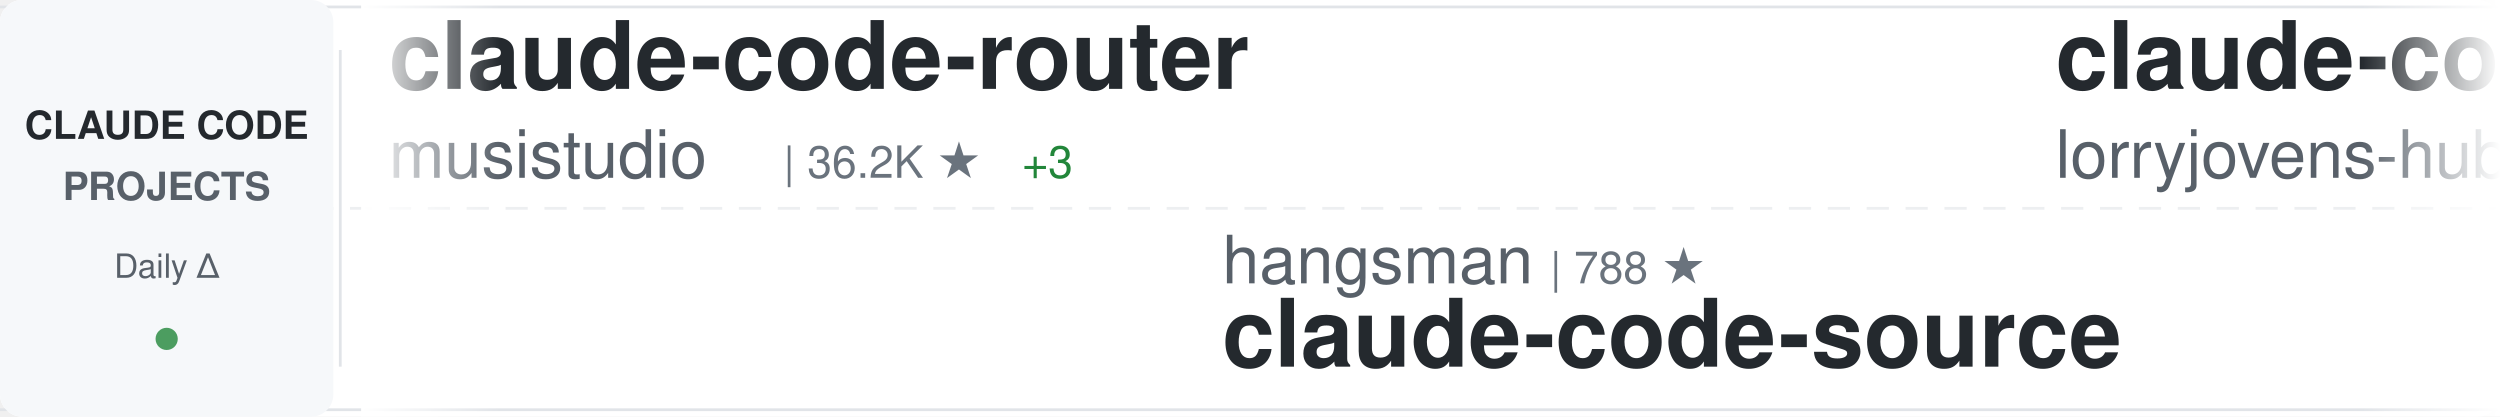
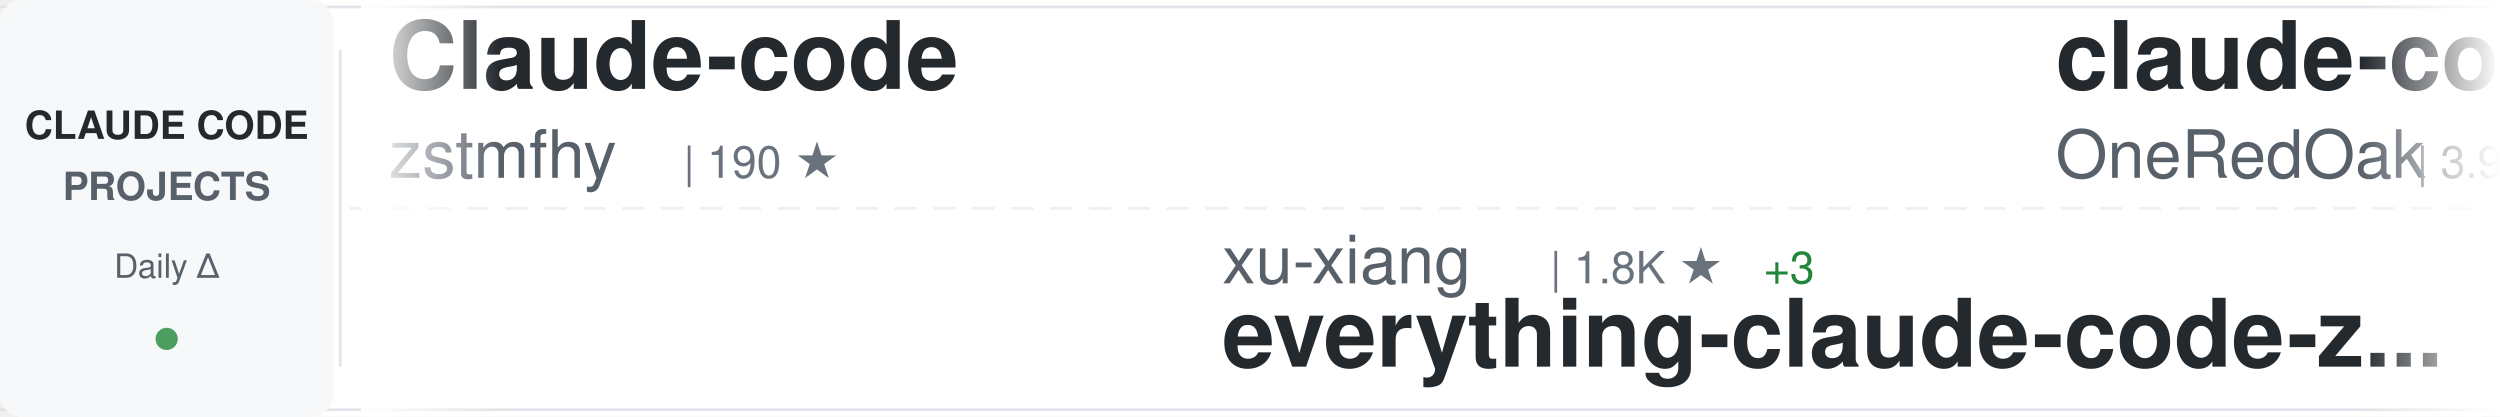
<svg xmlns="http://www.w3.org/2000/svg" width="900" height="150">
  <defs>
    <linearGradient id="awesomeLeftFade" x1="0%" y1="0%" x2="100%" y2="0%">
      <stop offset="0%" style="stop-color:#ffffff;stop-opacity:1" />
      <stop offset="100%" style="stop-color:#ffffff;stop-opacity:0" />
    </linearGradient>
    <linearGradient id="awesomeRightFade" x1="0%" y1="0%" x2="100%" y2="0%">
      <stop offset="0%" style="stop-color:#ffffff;stop-opacity:0" />
      <stop offset="100%" style="stop-color:#ffffff;stop-opacity:1" />
    </linearGradient>
  </defs>
  <rect width="900" height="150" fill="#ffffff" rx="8" />
  <rect x="0" y="2" width="900" height="1" fill="#e1e4e8" />
  <rect x="0" y="147" width="900" height="1" fill="#e1e4e8" />
  <line x1="0" y1="75" x2="900" y2="75" stroke="#e1e4e8" stroke-width="1" stroke-dasharray="8 6" opacity="0.6" />
  <rect x="0" y="0" width="120" height="150" fill="#f6f8fa" rx="8" />
  <text x="60" y="50" font-family="-apple-system, BlinkMacSystemFont, 'Segoe UI', Helvetica, Arial, sans-serif" font-size="14" font-weight="600" fill="#24292e" text-anchor="middle">CLAUDE CODE</text>
  <text x="60" y="72" font-family="-apple-system, BlinkMacSystemFont, 'Segoe UI', Helvetica, Arial, sans-serif" font-size="14" font-weight="600" fill="#586069" text-anchor="middle">PROJECTS</text>
  <text x="60" y="100" font-family="-apple-system, BlinkMacSystemFont, 'Segoe UI', Helvetica, Arial, sans-serif" font-size="12" font-weight="500" fill="#586069" text-anchor="middle">Daily Δ</text>
  <circle cx="60" cy="122" r="4" fill="#22863a" opacity="0.8" />
  <rect x="122" y="18" width="1" height="114" fill="#e1e4e8" />
  <clipPath id="awesomeTickerClip">
    <rect x="130" y="0" width="770" height="150" />
  </clipPath>
  <g clip-path="url(#awesomeTickerClip)">
    <g id="awesomeTickerItems">
      <animateTransform attributeName="transform" attributeType="XML" type="translate" from="0 0" to="-3000 0" dur="54s" repeatCount="indefinite" />
      <g transform="translate(0, 0)">
-         <text x="140" y="32" font-family="-apple-system, BlinkMacSystemFont, 'Segoe UI', Helvetica, Arial, sans-serif" font-size="34" font-weight="600" fill="#24292e">claude-code-router</text>
-         <text x="140" y="64" font-family="-apple-system, BlinkMacSystemFont, 'Segoe UI', Helvetica, Arial, sans-serif" font-size="24" font-weight="400" fill="#586069">musistudio</text>
-         <text x="282" y="64" font-family="-apple-system, BlinkMacSystemFont, 'Segoe UI', Helvetica, Arial, sans-serif" font-size="16" font-weight="500" fill="#6a737d">| 36.2K ★</text>
-         <text x="368" y="64" font-family="-apple-system, BlinkMacSystemFont, 'Segoe UI', Helvetica, Arial, sans-serif" font-size="16" font-weight="500" fill="#22863a"> +3</text>
+         <text x="140" y="32" font-family="-apple-system, BlinkMacSystemFont, 'Segoe UI', Helvetica, Arial, sans-serif" font-size="34" font-weight="600" fill="#24292e">Claude-code</text>
+         <text x="140" y="64" font-family="-apple-system, BlinkMacSystemFont, 'Segoe UI', Helvetica, Arial, sans-serif" font-size="24" font-weight="400" fill="#586069">zstmfhy</text>
+         <text x="246" y="64" font-family="-apple-system, BlinkMacSystemFont, 'Segoe UI', Helvetica, Arial, sans-serif" font-size="16" font-weight="500" fill="#6a737d">| 190 ★</text>
      </g>
      <g transform="translate(300, 0)">
-         <text x="140" y="102" font-family="-apple-system, BlinkMacSystemFont, 'Segoe UI', Helvetica, Arial, sans-serif" font-size="24" font-weight="400" fill="#586069">hangsman</text>
-         <text x="258" y="102" font-family="-apple-system, BlinkMacSystemFont, 'Segoe UI', Helvetica, Arial, sans-serif" font-size="16" font-weight="500" fill="#6a737d">| 788 ★</text>
-         <text x="140" y="132" font-family="-apple-system, BlinkMacSystemFont, 'Segoe UI', Helvetica, Arial, sans-serif" font-size="34" font-weight="600" fill="#24292e">claude-code-source</text>
+         <text x="140" y="102" font-family="-apple-system, BlinkMacSystemFont, 'Segoe UI', Helvetica, Arial, sans-serif" font-size="24" font-weight="400" fill="#586069">xu-xiang</text>
+         <text x="258" y="102" font-family="-apple-system, BlinkMacSystemFont, 'Segoe UI', Helvetica, Arial, sans-serif" font-size="16" font-weight="500" fill="#6a737d">| 1.8K ★</text>
+         <text x="335" y="102" font-family="-apple-system, BlinkMacSystemFont, 'Segoe UI', Helvetica, Arial, sans-serif" font-size="16" font-weight="500" fill="#22863a"> +3</text>
+         <text x="140" y="132" font-family="-apple-system, BlinkMacSystemFont, 'Segoe UI', Helvetica, Arial, sans-serif" font-size="34" font-weight="600" fill="#24292e">everything-claude-code-z...</text>
      </g>
      <g transform="translate(600, 0)">
-         <text x="140" y="32" font-family="-apple-system, BlinkMacSystemFont, 'Segoe UI', Helvetica, Arial, sans-serif" font-size="34" font-weight="600" fill="#24292e">claude-code-rust</text>
-         <text x="140" y="64" font-family="-apple-system, BlinkMacSystemFont, 'Segoe UI', Helvetica, Arial, sans-serif" font-size="24" font-weight="400" fill="#586069">lorryjovens-hub</text>
-         <text x="342" y="64" font-family="-apple-system, BlinkMacSystemFont, 'Segoe UI', Helvetica, Arial, sans-serif" font-size="16" font-weight="500" fill="#6a737d">| 1.7K ★</text>
+         <text x="140" y="32" font-family="-apple-system, BlinkMacSystemFont, 'Segoe UI', Helvetica, Arial, sans-serif" font-size="34" font-weight="600" fill="#24292e">claude-code-workflows</text>
+         <text x="140" y="64" font-family="-apple-system, BlinkMacSystemFont, 'Segoe UI', Helvetica, Arial, sans-serif" font-size="24" font-weight="400" fill="#586069">OneRedOak</text>
+         <text x="270" y="64" font-family="-apple-system, BlinkMacSystemFont, 'Segoe UI', Helvetica, Arial, sans-serif" font-size="16" font-weight="500" fill="#6a737d">| 3.9K ★</text>
      </g>
      <g transform="translate(900, 0)">
-         <text x="140" y="102" font-family="-apple-system, BlinkMacSystemFont, 'Segoe UI', Helvetica, Arial, sans-serif" font-size="24" font-weight="400" fill="#586069">Chachamaru127</text>
-         <text x="318" y="102" font-family="-apple-system, BlinkMacSystemFont, 'Segoe UI', Helvetica, Arial, sans-serif" font-size="16" font-weight="500" fill="#6a737d">| 3.0K ★</text>
-         <text x="395" y="102" font-family="-apple-system, BlinkMacSystemFont, 'Segoe UI', Helvetica, Arial, sans-serif" font-size="16" font-weight="500" fill="#22863a"> +1</text>
-         <text x="140" y="132" font-family="-apple-system, BlinkMacSystemFont, 'Segoe UI', Helvetica, Arial, sans-serif" font-size="34" font-weight="600" fill="#24292e">claude-code-harness</text>
+         <text x="140" y="102" font-family="-apple-system, BlinkMacSystemFont, 'Segoe UI', Helvetica, Arial, sans-serif" font-size="24" font-weight="400" fill="#586069">krusemediallc</text>
+         <text x="318" y="102" font-family="-apple-system, BlinkMacSystemFont, 'Segoe UI', Helvetica, Arial, sans-serif" font-size="16" font-weight="500" fill="#6a737d">| 1.1K ★</text>
+         <text x="395" y="102" font-family="-apple-system, BlinkMacSystemFont, 'Segoe UI', Helvetica, Arial, sans-serif" font-size="16" font-weight="500" fill="#22863a"> +3</text>
+         <text x="140" y="132" font-family="-apple-system, BlinkMacSystemFont, 'Segoe UI', Helvetica, Arial, sans-serif" font-size="34" font-weight="600" fill="#24292e">arcads-claude-code</text>
      </g>
      <g transform="translate(1200, 0)">
-         <text x="140" y="32" font-family="-apple-system, BlinkMacSystemFont, 'Segoe UI', Helvetica, Arial, sans-serif" font-size="34" font-weight="600" fill="#24292e">claude-code-settings</text>
-         <text x="140" y="64" font-family="-apple-system, BlinkMacSystemFont, 'Segoe UI', Helvetica, Arial, sans-serif" font-size="24" font-weight="400" fill="#586069">feiskyer</text>
-         <text x="258" y="64" font-family="-apple-system, BlinkMacSystemFont, 'Segoe UI', Helvetica, Arial, sans-serif" font-size="16" font-weight="500" fill="#6a737d">| 1.6K ★</text>
+         <text x="140" y="32" font-family="-apple-system, BlinkMacSystemFont, 'Segoe UI', Helvetica, Arial, sans-serif" font-size="34" font-weight="600" fill="#24292e">awesome-claude-code-suba...</text>
+         <text x="140" y="64" font-family="-apple-system, BlinkMacSystemFont, 'Segoe UI', Helvetica, Arial, sans-serif" font-size="24" font-weight="400" fill="#586069">VoltAgent</text>
+         <text x="270" y="64" font-family="-apple-system, BlinkMacSystemFont, 'Segoe UI', Helvetica, Arial, sans-serif" font-size="16" font-weight="500" fill="#6a737d">| 23.8K ★</text>
+         <text x="356" y="64" font-family="-apple-system, BlinkMacSystemFont, 'Segoe UI', Helvetica, Arial, sans-serif" font-size="16" font-weight="500" fill="#22863a"> +8</text>
      </g>
      <g transform="translate(1500, 0)">
-         <text x="140" y="102" font-family="-apple-system, BlinkMacSystemFont, 'Segoe UI', Helvetica, Arial, sans-serif" font-size="24" font-weight="400" fill="#586069">JrCx7scC</text>
-         <text x="258" y="102" font-family="-apple-system, BlinkMacSystemFont, 'Segoe UI', Helvetica, Arial, sans-serif" font-size="16" font-weight="500" fill="#6a737d">| 371 ★</text>
-         <text x="140" y="132" font-family="-apple-system, BlinkMacSystemFont, 'Segoe UI', Helvetica, Arial, sans-serif" font-size="34" font-weight="600" fill="#24292e">claude-code-source</text>
+         <text x="140" y="102" font-family="-apple-system, BlinkMacSystemFont, 'Segoe UI', Helvetica, Arial, sans-serif" font-size="24" font-weight="400" fill="#586069">Maciek-roboblog</text>
+         <text x="342" y="102" font-family="-apple-system, BlinkMacSystemFont, 'Segoe UI', Helvetica, Arial, sans-serif" font-size="16" font-weight="500" fill="#6a737d">| 8.5K ★</text>
+         <text x="140" y="132" font-family="-apple-system, BlinkMacSystemFont, 'Segoe UI', Helvetica, Arial, sans-serif" font-size="34" font-weight="600" fill="#24292e">Claude-Code-Usage-Monito...</text>
      </g>
      <g transform="translate(1800, 0)">
-         <text x="140" y="32" font-family="-apple-system, BlinkMacSystemFont, 'Segoe UI', Helvetica, Arial, sans-serif" font-size="34" font-weight="600" fill="#24292e">claude-code-templates</text>
-         <text x="140" y="64" font-family="-apple-system, BlinkMacSystemFont, 'Segoe UI', Helvetica, Arial, sans-serif" font-size="24" font-weight="400" fill="#586069">davila7</text>
-         <text x="246" y="64" font-family="-apple-system, BlinkMacSystemFont, 'Segoe UI', Helvetica, Arial, sans-serif" font-size="16" font-weight="500" fill="#6a737d">| 29.9K ★</text>
-         <text x="332" y="64" font-family="-apple-system, BlinkMacSystemFont, 'Segoe UI', Helvetica, Arial, sans-serif" font-size="16" font-weight="500" fill="#22863a"> +1</text>
+         <text x="140" y="32" font-family="-apple-system, BlinkMacSystemFont, 'Segoe UI', Helvetica, Arial, sans-serif" font-size="34" font-weight="600" fill="#24292e">claude-code-source-build</text>
+         <text x="140" y="64" font-family="-apple-system, BlinkMacSystemFont, 'Segoe UI', Helvetica, Arial, sans-serif" font-size="24" font-weight="400" fill="#586069">andrew-kramer-inno</text>
+         <text x="378" y="64" font-family="-apple-system, BlinkMacSystemFont, 'Segoe UI', Helvetica, Arial, sans-serif" font-size="16" font-weight="500" fill="#6a737d">| 595 ★</text>
      </g>
      <g transform="translate(2100, 0)">
-         <text x="140" y="102" font-family="-apple-system, BlinkMacSystemFont, 'Segoe UI', Helvetica, Arial, sans-serif" font-size="24" font-weight="400" fill="#586069">liuup</text>
-         <text x="222" y="102" font-family="-apple-system, BlinkMacSystemFont, 'Segoe UI', Helvetica, Arial, sans-serif" font-size="16" font-weight="500" fill="#6a737d">| 3.7K ★</text>
-         <text x="140" y="132" font-family="-apple-system, BlinkMacSystemFont, 'Segoe UI', Helvetica, Arial, sans-serif" font-size="34" font-weight="600" fill="#24292e">claude-code-analysis</text>
+         <text x="140" y="102" font-family="-apple-system, BlinkMacSystemFont, 'Segoe UI', Helvetica, Arial, sans-serif" font-size="24" font-weight="400" fill="#586069">Pimzino</text>
+         <text x="246" y="102" font-family="-apple-system, BlinkMacSystemFont, 'Segoe UI', Helvetica, Arial, sans-serif" font-size="16" font-weight="500" fill="#6a737d">| 3.8K ★</text>
+         <text x="140" y="132" font-family="-apple-system, BlinkMacSystemFont, 'Segoe UI', Helvetica, Arial, sans-serif" font-size="34" font-weight="600" fill="#24292e">claude-code-spec-workflo...</text>
      </g>
      <g transform="translate(2400, 0)">
-         <text x="140" y="32" font-family="-apple-system, BlinkMacSystemFont, 'Segoe UI', Helvetica, Arial, sans-serif" font-size="34" font-weight="600" fill="#24292e">claude-code-from-source</text>
-         <text x="140" y="64" font-family="-apple-system, BlinkMacSystemFont, 'Segoe UI', Helvetica, Arial, sans-serif" font-size="24" font-weight="400" fill="#586069">alejandrobalderas</text>
-         <text x="366" y="64" font-family="-apple-system, BlinkMacSystemFont, 'Segoe UI', Helvetica, Arial, sans-serif" font-size="16" font-weight="500" fill="#6a737d">| 2.7K ★</text>
+         <text x="140" y="32" font-family="-apple-system, BlinkMacSystemFont, 'Segoe UI', Helvetica, Arial, sans-serif" font-size="34" font-weight="600" fill="#24292e">Claude-Code-Game-Studios</text>
+         <text x="140" y="64" font-family="-apple-system, BlinkMacSystemFont, 'Segoe UI', Helvetica, Arial, sans-serif" font-size="24" font-weight="400" fill="#586069">Donchitos</text>
+         <text x="270" y="64" font-family="-apple-system, BlinkMacSystemFont, 'Segoe UI', Helvetica, Arial, sans-serif" font-size="16" font-weight="500" fill="#6a737d">| 23.4K ★</text>
+         <text x="356" y="64" font-family="-apple-system, BlinkMacSystemFont, 'Segoe UI', Helvetica, Arial, sans-serif" font-size="16" font-weight="500" fill="#22863a"> +2</text>
      </g>
      <g transform="translate(2700, 0)">
-         <text x="140" y="102" font-family="-apple-system, BlinkMacSystemFont, 'Segoe UI', Helvetica, Arial, sans-serif" font-size="24" font-weight="400" fill="#586069">Windy3f3f3f3f</text>
-         <text x="318" y="102" font-family="-apple-system, BlinkMacSystemFont, 'Segoe UI', Helvetica, Arial, sans-serif" font-size="16" font-weight="500" fill="#6a737d">| 3.3K ★</text>
-         <text x="140" y="132" font-family="-apple-system, BlinkMacSystemFont, 'Segoe UI', Helvetica, Arial, sans-serif" font-size="34" font-weight="600" fill="#24292e">how-claude-code-works</text>
+         <text x="140" y="102" font-family="-apple-system, BlinkMacSystemFont, 'Segoe UI', Helvetica, Arial, sans-serif" font-size="24" font-weight="400" fill="#586069">Alishahryar1</text>
+         <text x="306" y="102" font-family="-apple-system, BlinkMacSystemFont, 'Segoe UI', Helvetica, Arial, sans-serif" font-size="16" font-weight="500" fill="#6a737d">| 42.6K ★</text>
+         <text x="392" y="102" font-family="-apple-system, BlinkMacSystemFont, 'Segoe UI', Helvetica, Arial, sans-serif" font-size="16" font-weight="500" fill="#22863a"> +43</text>
+         <text x="140" y="132" font-family="-apple-system, BlinkMacSystemFont, 'Segoe UI', Helvetica, Arial, sans-serif" font-size="34" font-weight="600" fill="#24292e">free-claude-code</text>
      </g>
      <g transform="translate(3000, 0)">
-         <text x="140" y="32" font-family="-apple-system, BlinkMacSystemFont, 'Segoe UI', Helvetica, Arial, sans-serif" font-size="34" font-weight="600" fill="#24292e">claude-code-router</text>
-         <text x="140" y="64" font-family="-apple-system, BlinkMacSystemFont, 'Segoe UI', Helvetica, Arial, sans-serif" font-size="24" font-weight="400" fill="#586069">musistudio</text>
-         <text x="282" y="64" font-family="-apple-system, BlinkMacSystemFont, 'Segoe UI', Helvetica, Arial, sans-serif" font-size="16" font-weight="500" fill="#6a737d">| 36.2K ★</text>
-         <text x="368" y="64" font-family="-apple-system, BlinkMacSystemFont, 'Segoe UI', Helvetica, Arial, sans-serif" font-size="16" font-weight="500" fill="#22863a"> +3</text>
+         <text x="140" y="32" font-family="-apple-system, BlinkMacSystemFont, 'Segoe UI', Helvetica, Arial, sans-serif" font-size="34" font-weight="600" fill="#24292e">Claude-code</text>
+         <text x="140" y="64" font-family="-apple-system, BlinkMacSystemFont, 'Segoe UI', Helvetica, Arial, sans-serif" font-size="24" font-weight="400" fill="#586069">zstmfhy</text>
+         <text x="246" y="64" font-family="-apple-system, BlinkMacSystemFont, 'Segoe UI', Helvetica, Arial, sans-serif" font-size="16" font-weight="500" fill="#6a737d">| 190 ★</text>
      </g>
      <g transform="translate(3300, 0)">
-         <text x="140" y="102" font-family="-apple-system, BlinkMacSystemFont, 'Segoe UI', Helvetica, Arial, sans-serif" font-size="24" font-weight="400" fill="#586069">hangsman</text>
-         <text x="258" y="102" font-family="-apple-system, BlinkMacSystemFont, 'Segoe UI', Helvetica, Arial, sans-serif" font-size="16" font-weight="500" fill="#6a737d">| 788 ★</text>
-         <text x="140" y="132" font-family="-apple-system, BlinkMacSystemFont, 'Segoe UI', Helvetica, Arial, sans-serif" font-size="34" font-weight="600" fill="#24292e">claude-code-source</text>
+         <text x="140" y="102" font-family="-apple-system, BlinkMacSystemFont, 'Segoe UI', Helvetica, Arial, sans-serif" font-size="24" font-weight="400" fill="#586069">xu-xiang</text>
+         <text x="258" y="102" font-family="-apple-system, BlinkMacSystemFont, 'Segoe UI', Helvetica, Arial, sans-serif" font-size="16" font-weight="500" fill="#6a737d">| 1.8K ★</text>
+         <text x="335" y="102" font-family="-apple-system, BlinkMacSystemFont, 'Segoe UI', Helvetica, Arial, sans-serif" font-size="16" font-weight="500" fill="#22863a"> +3</text>
+         <text x="140" y="132" font-family="-apple-system, BlinkMacSystemFont, 'Segoe UI', Helvetica, Arial, sans-serif" font-size="34" font-weight="600" fill="#24292e">everything-claude-code-z...</text>
      </g>
      <g transform="translate(3600, 0)">
-         <text x="140" y="32" font-family="-apple-system, BlinkMacSystemFont, 'Segoe UI', Helvetica, Arial, sans-serif" font-size="34" font-weight="600" fill="#24292e">claude-code-rust</text>
-         <text x="140" y="64" font-family="-apple-system, BlinkMacSystemFont, 'Segoe UI', Helvetica, Arial, sans-serif" font-size="24" font-weight="400" fill="#586069">lorryjovens-hub</text>
-         <text x="342" y="64" font-family="-apple-system, BlinkMacSystemFont, 'Segoe UI', Helvetica, Arial, sans-serif" font-size="16" font-weight="500" fill="#6a737d">| 1.7K ★</text>
+         <text x="140" y="32" font-family="-apple-system, BlinkMacSystemFont, 'Segoe UI', Helvetica, Arial, sans-serif" font-size="34" font-weight="600" fill="#24292e">claude-code-workflows</text>
+         <text x="140" y="64" font-family="-apple-system, BlinkMacSystemFont, 'Segoe UI', Helvetica, Arial, sans-serif" font-size="24" font-weight="400" fill="#586069">OneRedOak</text>
+         <text x="270" y="64" font-family="-apple-system, BlinkMacSystemFont, 'Segoe UI', Helvetica, Arial, sans-serif" font-size="16" font-weight="500" fill="#6a737d">| 3.9K ★</text>
      </g>
      <g transform="translate(3900, 0)">
-         <text x="140" y="102" font-family="-apple-system, BlinkMacSystemFont, 'Segoe UI', Helvetica, Arial, sans-serif" font-size="24" font-weight="400" fill="#586069">Chachamaru127</text>
-         <text x="318" y="102" font-family="-apple-system, BlinkMacSystemFont, 'Segoe UI', Helvetica, Arial, sans-serif" font-size="16" font-weight="500" fill="#6a737d">| 3.0K ★</text>
-         <text x="395" y="102" font-family="-apple-system, BlinkMacSystemFont, 'Segoe UI', Helvetica, Arial, sans-serif" font-size="16" font-weight="500" fill="#22863a"> +1</text>
-         <text x="140" y="132" font-family="-apple-system, BlinkMacSystemFont, 'Segoe UI', Helvetica, Arial, sans-serif" font-size="34" font-weight="600" fill="#24292e">claude-code-harness</text>
+         <text x="140" y="102" font-family="-apple-system, BlinkMacSystemFont, 'Segoe UI', Helvetica, Arial, sans-serif" font-size="24" font-weight="400" fill="#586069">krusemediallc</text>
+         <text x="318" y="102" font-family="-apple-system, BlinkMacSystemFont, 'Segoe UI', Helvetica, Arial, sans-serif" font-size="16" font-weight="500" fill="#6a737d">| 1.1K ★</text>
+         <text x="395" y="102" font-family="-apple-system, BlinkMacSystemFont, 'Segoe UI', Helvetica, Arial, sans-serif" font-size="16" font-weight="500" fill="#22863a"> +3</text>
+         <text x="140" y="132" font-family="-apple-system, BlinkMacSystemFont, 'Segoe UI', Helvetica, Arial, sans-serif" font-size="34" font-weight="600" fill="#24292e">arcads-claude-code</text>
      </g>
    </g>
  </g>
  <rect x="130" y="0" width="50" height="150" fill="url(#awesomeLeftFade)" />
  <rect x="850" y="0" width="50" height="150" fill="url(#awesomeRightFade)" />
</svg>
